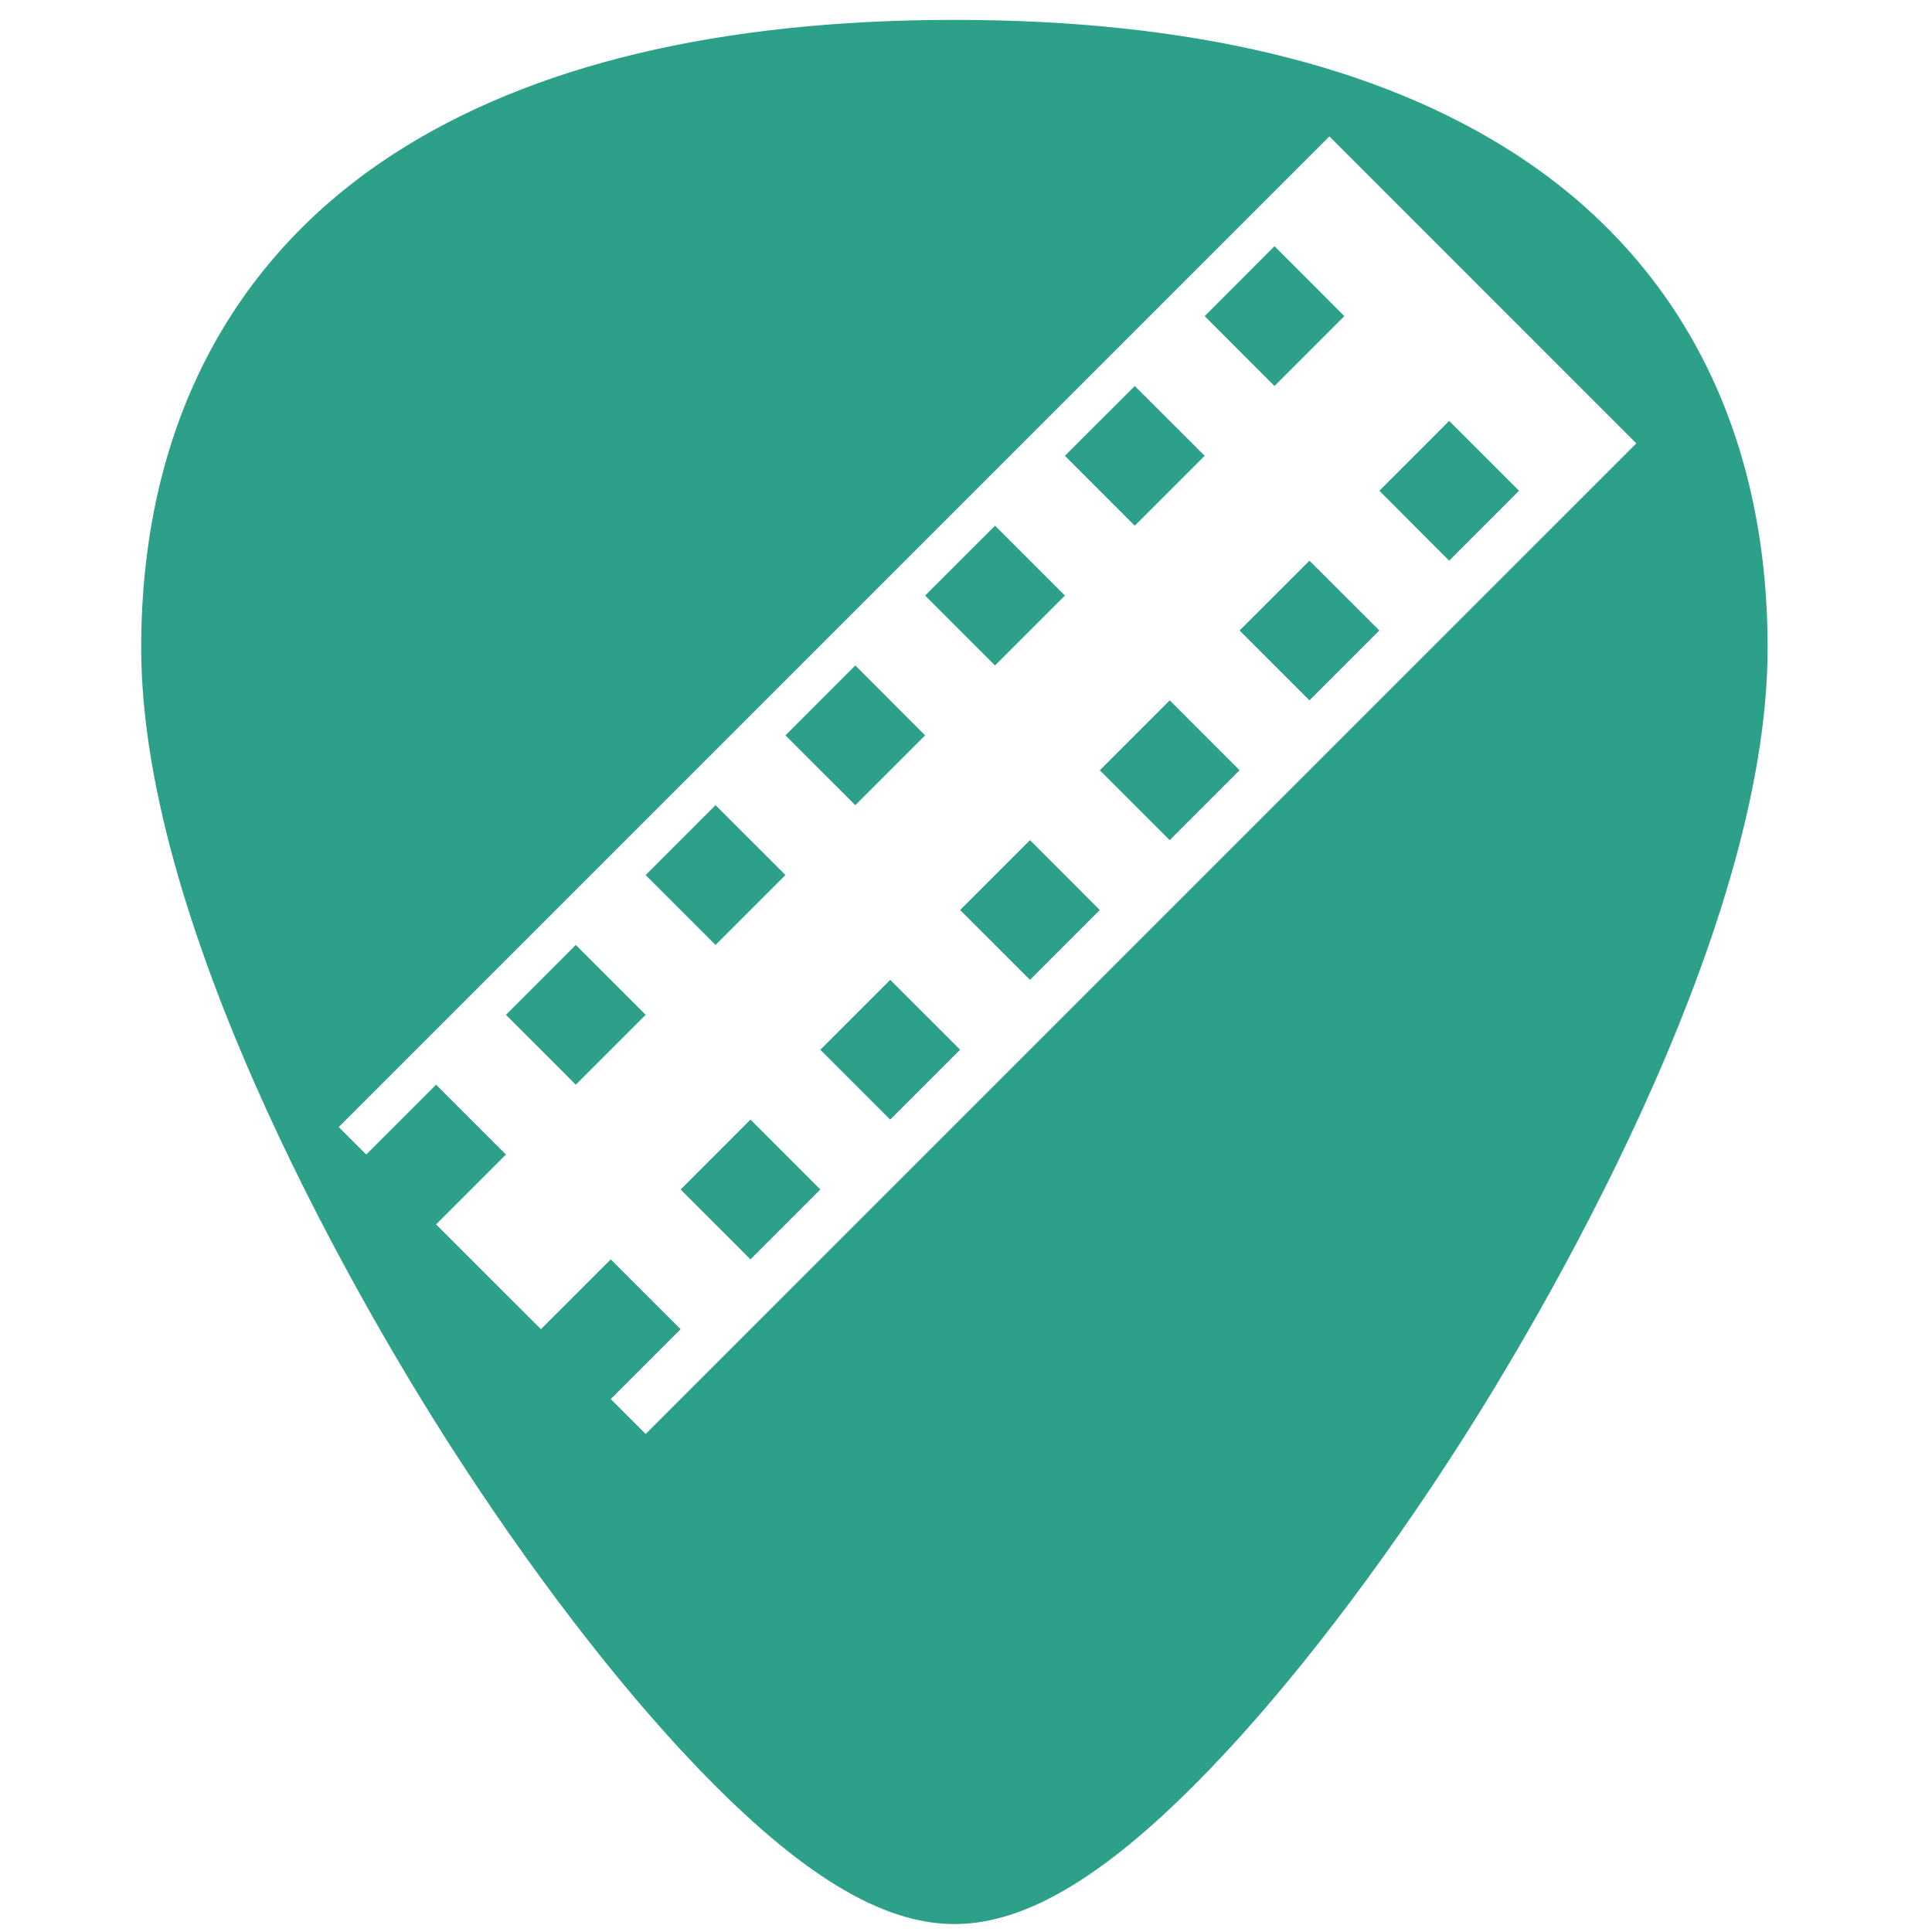
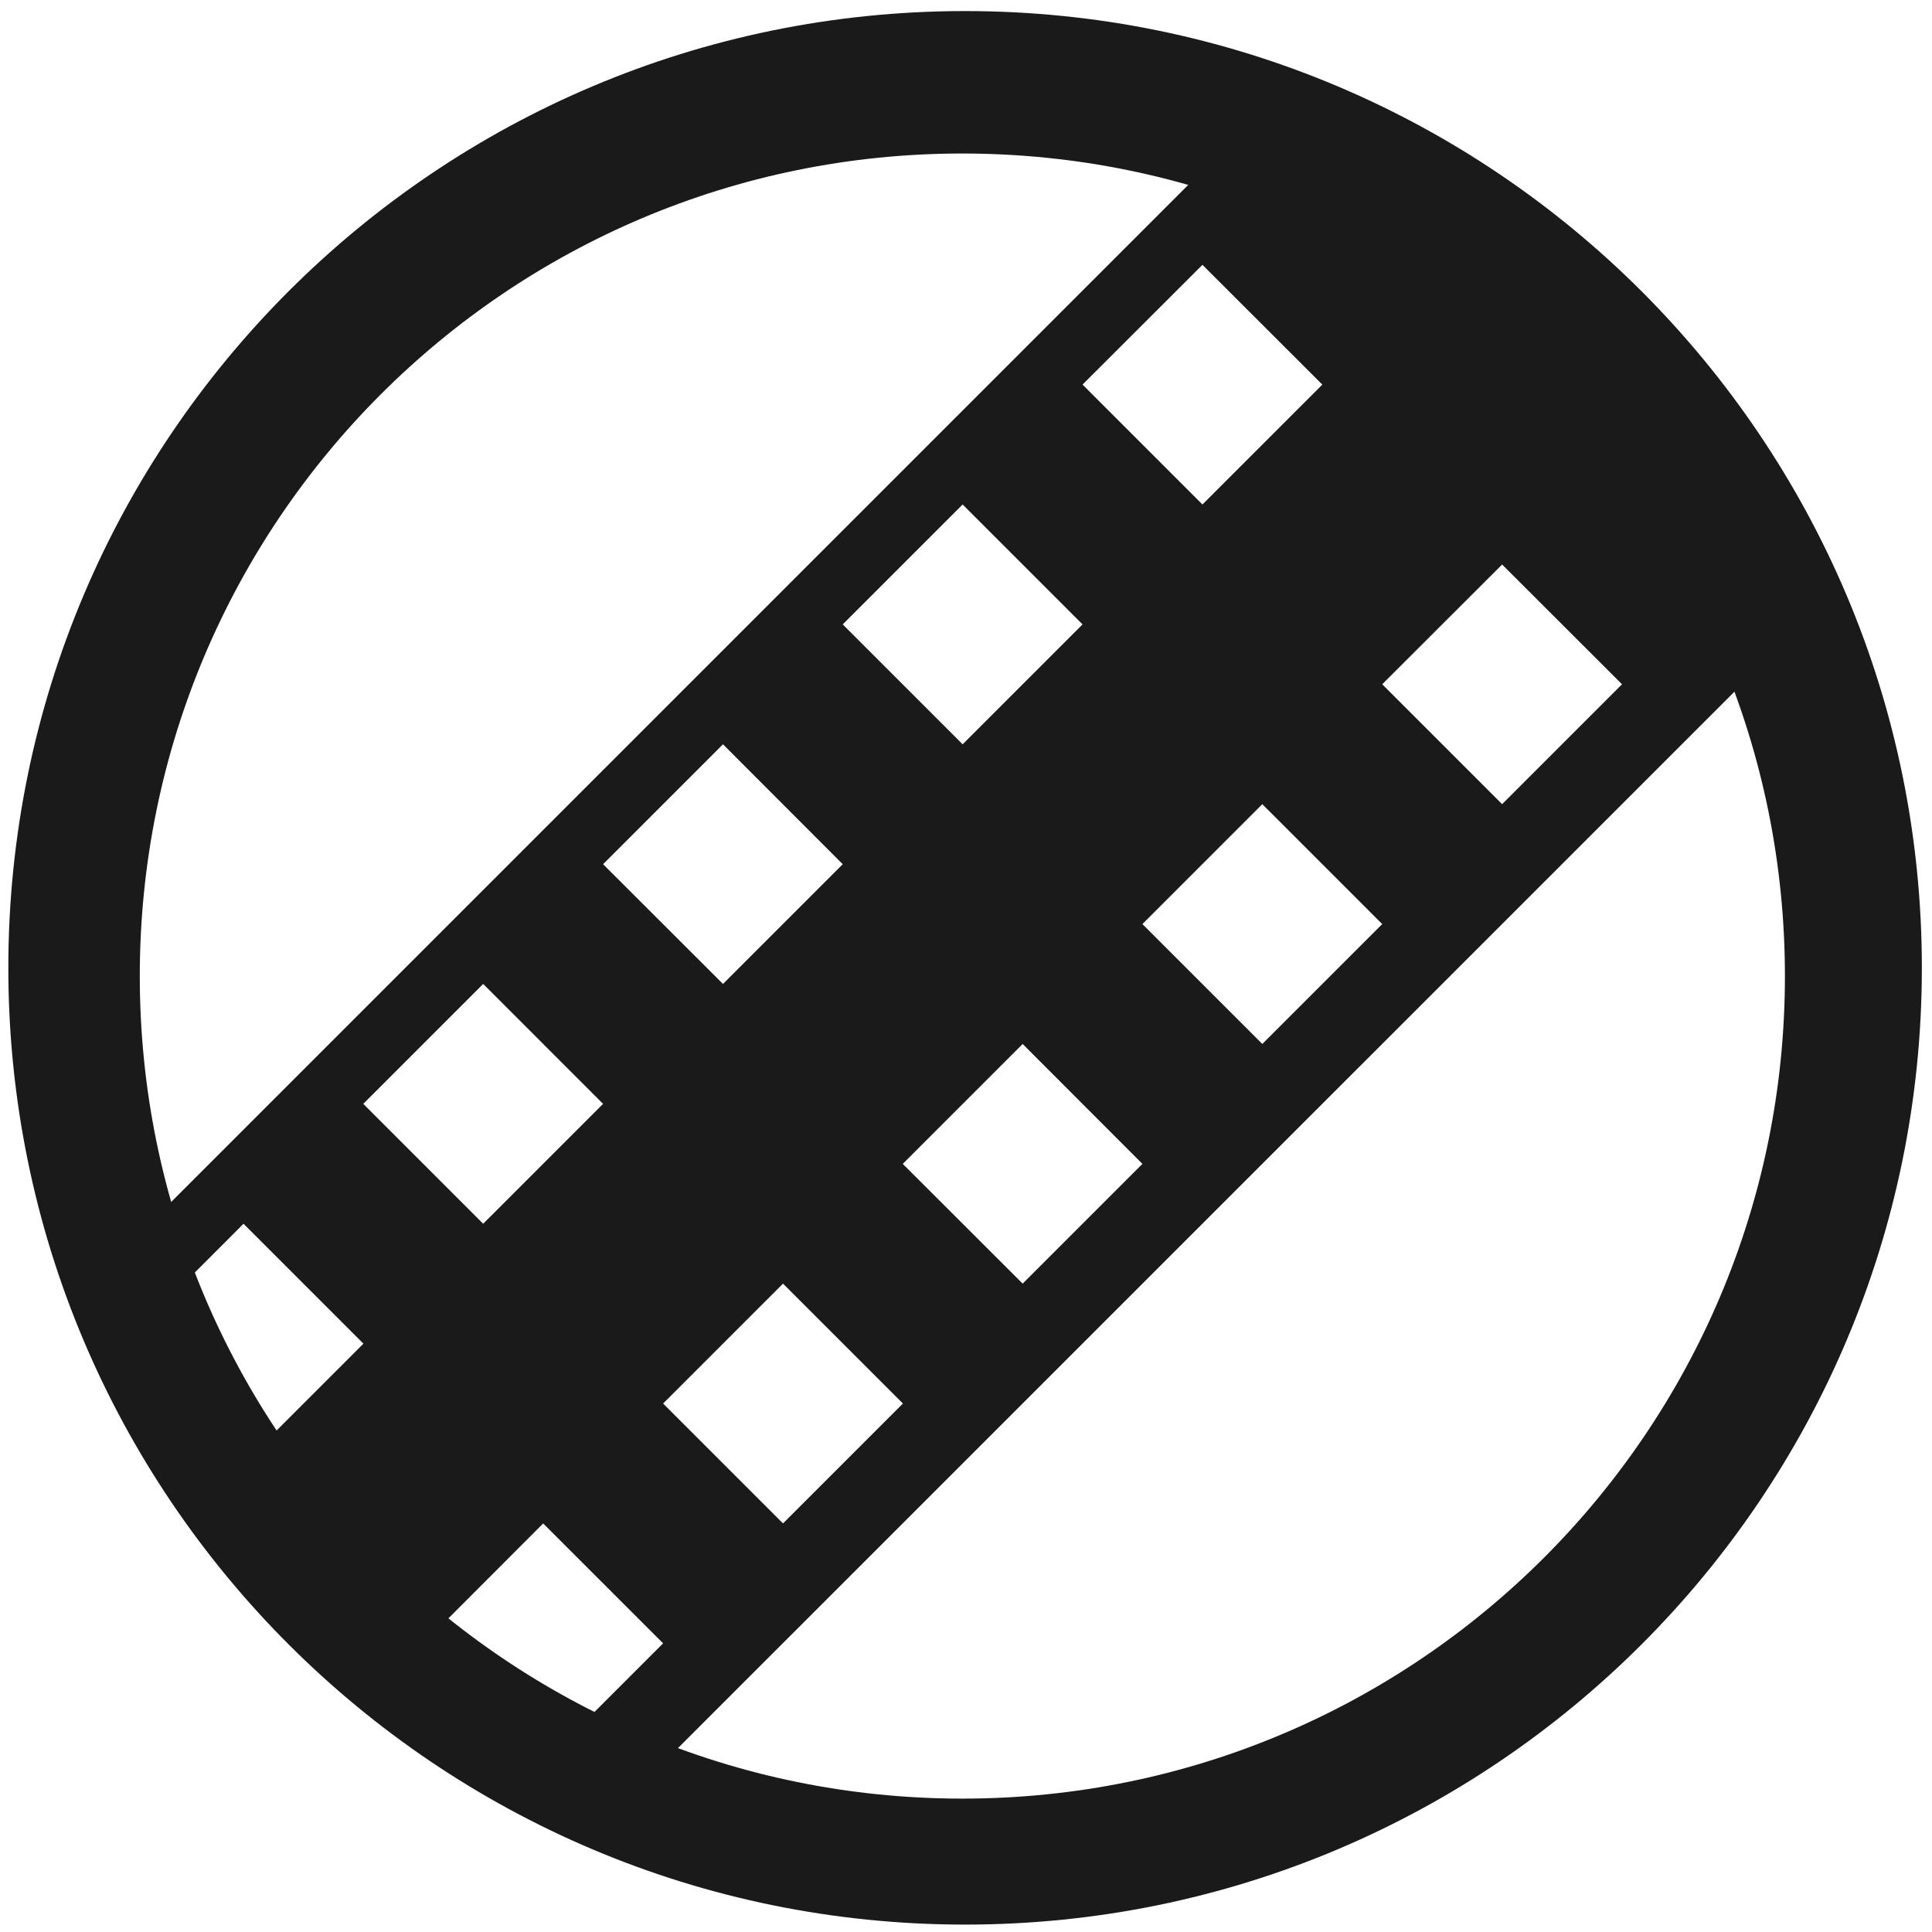
- <svg xmlns="http://www.w3.org/2000/svg" version="1.1" id="Capa_1" x="0px" y="0px" viewBox="0 0 48 48" xml:space="preserve" width="48" height="48">
-   <defs id="defs39" />
-   <path style="fill:#2ca089;stroke-width:0.092" d="M 23.713 0.494 C 17.879 0.494 13.191 1.615 9.777 3.826 C 5.676 6.484 3.508 10.728 3.508 16.098 C 3.508 23.324 9.314 32.983 11.094 35.771 C 13.125 38.955 15.344 41.851 17.34 43.928 C 19.882 46.572 21.908 47.803 23.713 47.803 C 25.518 47.803 27.542 46.572 30.084 43.928 C 32.08 41.851 34.298 38.955 36.33 35.771 C 38.11 32.983 43.916 23.324 43.916 16.098 C 43.916 10.728 41.75 6.484 37.648 3.826 C 34.235 1.615 29.546 0.494 23.713 0.494 z M 33.029 3.389 L 40.654 11.016 L 16.041 35.627 L 15.174 34.76 L 16.91 33.023 L 15.174 31.289 L 13.438 33.023 L 10.834 30.42 L 12.57 28.684 L 10.834 26.949 L 9.098 28.684 L 8.416 28.002 L 33.029 3.389 z M 31.664 6.117 L 29.93 7.854 L 31.664 9.59 L 33.4 7.854 L 31.664 6.117 z M 28.193 9.59 L 26.457 11.324 L 28.193 13.061 L 29.93 11.324 L 28.193 9.59 z M 36.004 10.457 L 34.27 12.193 L 36.004 13.93 L 37.74 12.193 L 36.004 10.457 z M 24.721 13.061 L 22.984 14.797 L 24.721 16.533 L 26.457 14.797 L 24.721 13.061 z M 32.533 13.93 L 30.797 15.664 L 32.533 17.4 L 34.27 15.664 L 32.533 13.93 z M 21.25 16.533 L 19.514 18.27 L 21.25 20.004 L 22.984 18.27 L 21.25 16.533 z M 29.061 17.4 L 27.324 19.137 L 29.061 20.873 L 30.797 19.137 L 29.061 17.4 z M 17.777 20.004 L 16.041 21.74 L 17.777 23.477 L 19.514 21.74 L 17.777 20.004 z M 25.59 20.873 L 23.854 22.609 L 25.59 24.344 L 27.324 22.609 L 25.59 20.873 z M 14.305 23.477 L 12.57 25.213 L 14.305 26.949 L 16.041 25.213 L 14.305 23.477 z M 22.117 24.344 L 20.381 26.08 L 22.117 27.816 L 23.854 26.08 L 22.117 24.344 z M 18.645 27.816 L 16.91 29.553 L 18.645 31.289 L 20.381 29.553 L 18.645 27.816 z " id="path2" />
-   <g id="g6" transform="translate(0,-464)">
- </g>
-   <g id="g8" transform="translate(0,-464)">
- </g>
-   <g id="g10" transform="translate(0,-464)">
- </g>
-   <g id="g12" transform="translate(0,-464)">
- </g>
-   <g id="g14" transform="translate(0,-464)">
- </g>
-   <g id="g16" transform="translate(0,-464)">
- </g>
-   <g id="g18" transform="translate(0,-464)">
- </g>
-   <g id="g20" transform="translate(0,-464)">
- </g>
-   <g id="g22" transform="translate(0,-464)">
- </g>
-   <g id="g24" transform="translate(0,-464)">
- </g>
-   <g id="g26" transform="translate(0,-464)">
- </g>
-   <g id="g28" transform="translate(0,-464)">
- </g>
-   <g id="g30" transform="translate(0,-464)">
- </g>
-   <g id="g32" transform="translate(0,-464)">
- </g>
-   <g id="g34" transform="translate(0,-464)">
- </g>
-   <text xml:space="preserve" style="font-style:normal;font-variant:normal;font-weight:normal;font-stretch:normal;font-size:5.333px;line-height:1.25;font-family:sans-serif;-inkscape-font-specification:sans-serif;letter-spacing:0px;word-spacing:0px;fill:#000000;fill-opacity:1;stroke:none;" x="13.799" y="19.91" id="text1012">
-     <tspan id="tspan1010" x="13.799" y="24.517" />
-   </text>
+ <svg xmlns="http://www.w3.org/2000/svg" width="48" height="48" viewBox="0 0 12.7 12.7" version="1.1" id="svg829">
+   <defs id="defs823">
+     <clipPath clipPathUnits="userSpaceOnUse" id="clipPath927">
+       <g id="use929">
+         <path style="fill:#2ca089;stroke-width:0.041" d="m -5.744,283.475 -10.956,10.956 0.303,0.303 0.773,-0.772 0.773,0.772 -0.773,0.773 1.159,1.159 0.773,-0.772 0.773,0.772 -0.773,0.773 0.386,0.386 10.956,-10.955 z m -0.608,1.214 0.773,0.773 -0.773,0.773 -0.772,-0.773 z m -1.545,1.546 0.773,0.772 -0.773,0.773 -0.773,-0.773 z m 3.477,0.386 0.773,0.773 -0.773,0.773 -0.772,-0.773 z m -5.023,1.159 0.773,0.773 -0.773,0.773 -0.773,-0.773 z m 3.478,0.387 0.773,0.772 -0.773,0.773 -0.773,-0.773 z m -5.023,1.159 0.772,0.773 -0.772,0.772 -0.773,-0.772 z m 3.477,0.386 0.773,0.773 -0.773,0.773 -0.773,-0.773 z m -5.023,1.159 0.773,0.773 -0.773,0.773 -0.773,-0.773 z m 3.478,0.387 0.772,0.773 -0.772,0.772 -0.773,-0.772 z m -5.023,1.159 0.773,0.773 -0.773,0.773 -0.772,-0.773 z m 3.478,0.386 0.773,0.773 -0.773,0.773 -0.773,-0.773 z m -1.546,1.546 0.773,0.773 -0.773,0.773 -0.772,-0.773 z" id="path970" />
+         <path style="fill:#1a1a1a;fill-opacity:1;stroke-width:0.139" d="m -9.549,285.309 a 5.407,5.407 0 0 1 5.407,5.407 5.407,5.407 0 0 1 -5.407,5.407 5.407,5.407 0 0 1 -5.407,-5.407 5.407,5.407 0 0 1 5.407,-5.407 z" id="path972" />
+       </g>
+     </clipPath>
+     <clipPath clipPathUnits="userSpaceOnUse" id="clipPath944">
+       <g id="use946" transform="translate(0,-3.9583333e-6)">
+         <g clip-path="url(#clipPath927)" id="g959">
+           <g id="g957">
+             <path style="fill:#2ca089;stroke-width:0.041" d="m -5.744,283.475 -10.956,10.956 0.303,0.303 0.773,-0.772 0.773,0.772 -0.773,0.773 1.159,1.159 0.773,-0.772 0.773,0.772 -0.773,0.773 0.386,0.386 10.956,-10.955 z m -0.608,1.214 0.773,0.773 -0.773,0.773 -0.772,-0.773 z m -1.545,1.546 0.773,0.772 -0.773,0.773 -0.773,-0.773 z m 3.477,0.386 0.773,0.773 -0.773,0.773 -0.772,-0.773 z m -5.023,1.159 0.773,0.773 -0.773,0.773 -0.773,-0.773 z m 3.478,0.387 0.773,0.772 -0.773,0.773 -0.773,-0.773 z m -5.023,1.159 0.772,0.773 -0.772,0.772 -0.773,-0.772 z m 3.477,0.386 0.773,0.773 -0.773,0.773 -0.773,-0.773 z m -5.023,1.159 0.773,0.773 -0.773,0.773 -0.773,-0.773 z m 3.478,0.387 0.772,0.773 -0.772,0.772 -0.773,-0.772 z m -5.023,1.159 0.773,0.773 -0.773,0.773 -0.772,-0.773 z m 3.478,0.386 0.773,0.773 -0.773,0.773 -0.773,-0.773 z m -1.546,1.546 0.773,0.773 -0.773,0.773 -0.772,-0.773 z" id="path953" />
+             <path style="fill:#1a1a1a;fill-opacity:1;stroke-width:0.139" d="m -9.549,285.309 a 5.407,5.407 0 0 1 5.407,5.407 5.407,5.407 0 0 1 -5.407,5.407 5.407,5.407 0 0 1 -5.407,-5.407 5.407,5.407 0 0 1 5.407,-5.407 z" id="path955" />
+           </g>
+         </g>
+       </g>
+     </clipPath>
+     <clipPath clipPathUnits="userSpaceOnUse" id="clipPath978">
+       <path style="fill:#1a1a1a;fill-opacity:1;stroke-width:0.139" d="m -9.549,285.309 a 5.407,5.407 0 0 1 5.407,5.407 5.407,5.407 0 0 1 -5.407,5.407 5.407,5.407 0 0 1 -5.407,-5.407 5.407,5.407 0 0 1 5.407,-5.407 z" id="path980" />
+     </clipPath>
+   </defs>
+   <g id="layer1" transform="translate(0,-284.3)">
+     <g id="g990">
+       <path id="path888" transform="matrix(0.2645833,0,0,0.2645833,0,284.3)" d="M 23.979 0.275 A 23.771 23.771 0 0 0 0.207 24.047 A 23.771 23.771 0 0 0 23.979 47.816 A 23.771 23.771 0 0 0 47.748 24.047 A 23.771 23.771 0 0 0 23.979 0.275 z M 23.91 3.814 A 20.436 20.436 0 0 1 44.346 24.25 A 20.436 20.436 0 0 1 23.91 44.686 A 20.436 20.436 0 0 1 3.473 24.25 A 20.436 20.436 0 0 1 23.91 3.814 z " style="fill:#1a1a1a;fill-opacity:1;stroke-width:0.525" />
+       <path transform="matrix(1.019646,0,0,1.019646,15.95637,-5.817504)" clip-path="url(#clipPath978)" id="path853" d="m -5.744,283.475 -10.956,10.956 0.303,0.303 0.773,-0.772 0.773,0.772 -0.773,0.773 1.159,1.159 0.773,-0.772 0.773,0.772 -0.773,0.773 0.386,0.386 10.956,-10.955 z m -0.608,1.214 0.773,0.773 -0.773,0.773 -0.772,-0.773 z m -1.545,1.546 0.773,0.772 -0.773,0.773 -0.773,-0.773 z m 3.477,0.386 0.773,0.773 -0.773,0.773 -0.772,-0.773 z m -5.023,1.159 0.773,0.773 -0.773,0.773 -0.773,-0.773 z m 3.478,0.387 0.773,0.772 -0.773,0.773 -0.773,-0.773 z m -5.023,1.159 0.772,0.773 -0.772,0.772 -0.773,-0.772 z m 3.477,0.386 0.773,0.773 -0.773,0.773 -0.773,-0.773 z m -5.023,1.159 0.773,0.773 -0.773,0.773 -0.773,-0.773 z m 3.478,0.387 0.772,0.773 -0.772,0.772 -0.773,-0.772 z m -5.023,1.159 0.773,0.773 -0.773,0.773 -0.772,-0.773 z m 3.478,0.386 0.773,0.773 -0.773,0.773 -0.773,-0.773 z m -1.546,1.546 0.773,0.773 -0.773,0.773 -0.772,-0.773 z" style="fill:#1a1a1a;stroke-width:0.041" />
+     </g>
+   </g>
</svg>
